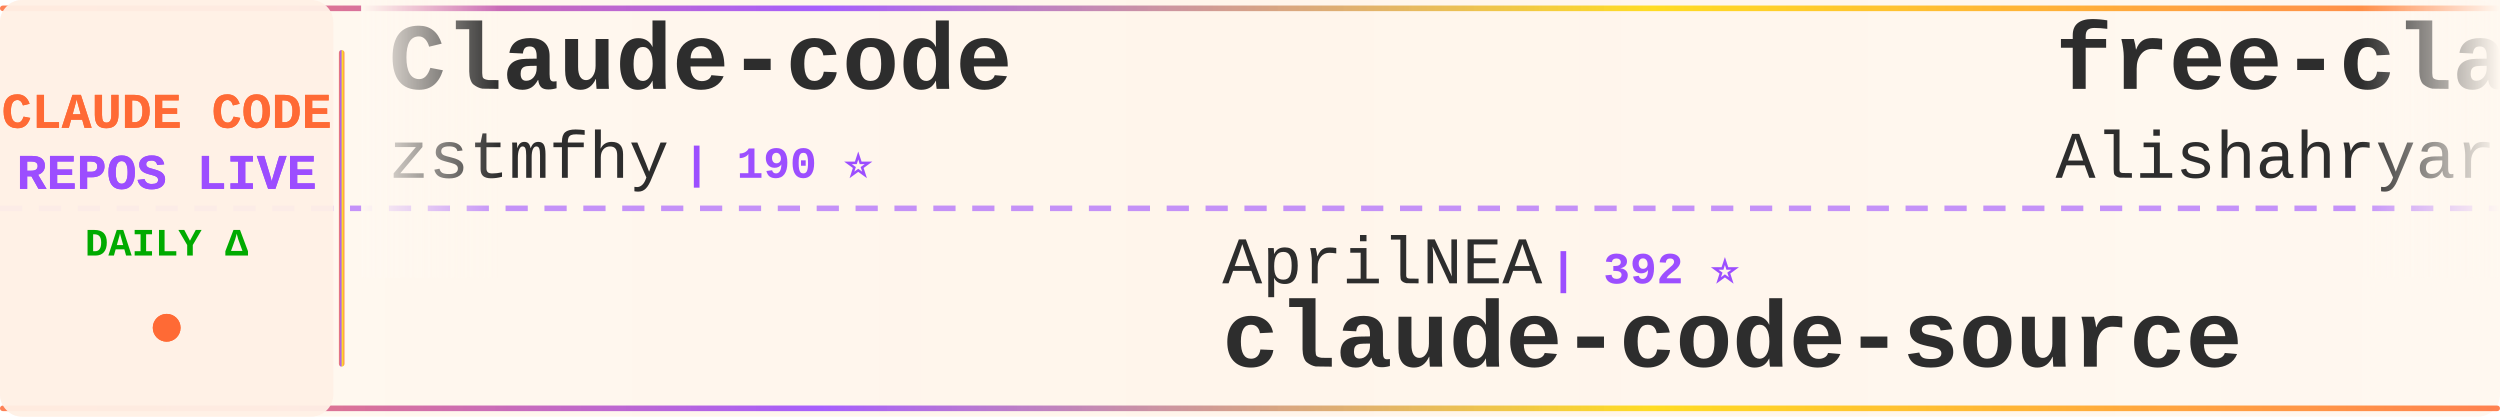
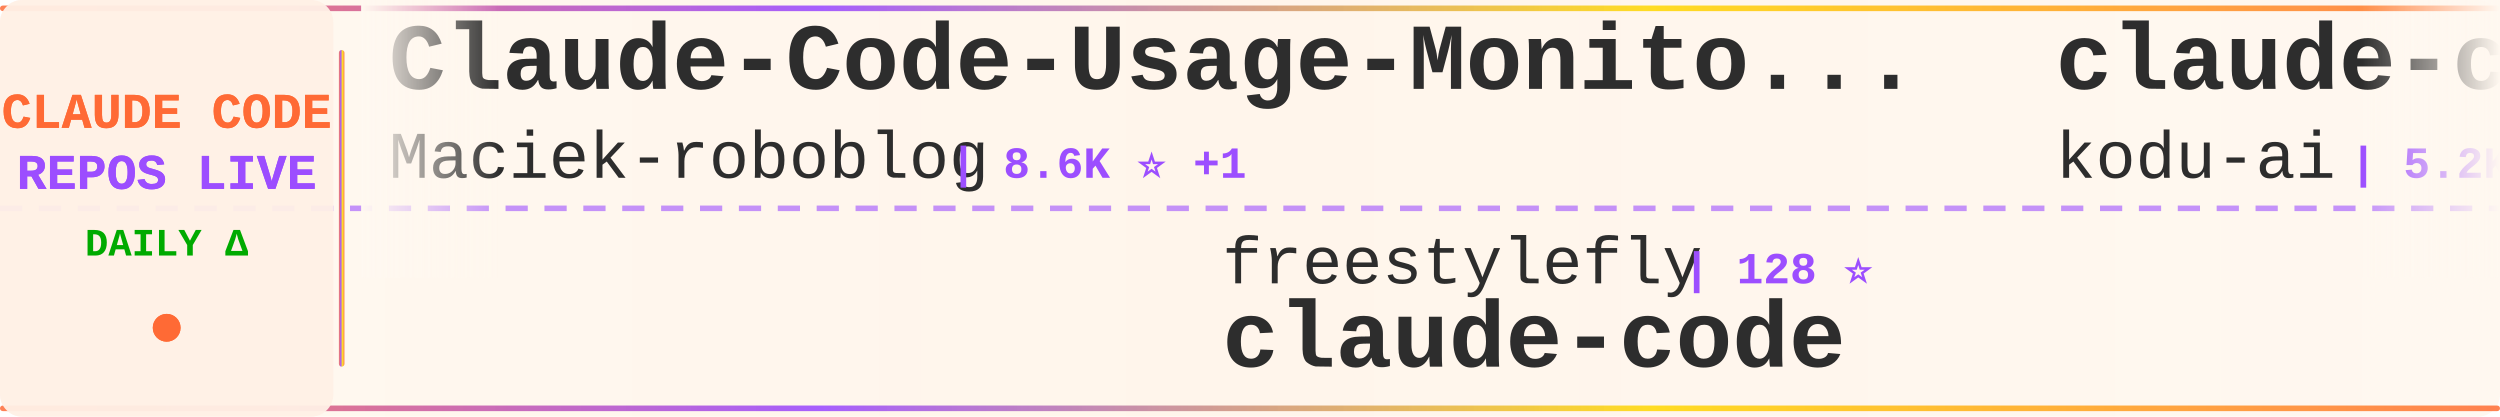
<svg xmlns="http://www.w3.org/2000/svg" width="900" height="150">
  <defs>
    <linearGradient id="tickerBg" x1="0%" y1="0%" x2="100%" y2="0%">
      <stop offset="0%" style="stop-color:#fff8f0;stop-opacity:0.98" />
      <stop offset="50%" style="stop-color:#fff5eb;stop-opacity:1" />
      <stop offset="100%" style="stop-color:#fff8f0;stop-opacity:0.98" />
    </linearGradient>
    <linearGradient id="borderGrad" x1="0%" y1="0%" x2="100%" y2="0%">
      <stop offset="0%" style="stop-color:#FF6B35;stop-opacity:0.85">
        <animate attributeName="stop-opacity" values="0.85;1;0.85" dur="2s" repeatCount="indefinite" />
      </stop>
      <stop offset="33%" style="stop-color:#9C4EFF;stop-opacity:0.9">
        <animate attributeName="stop-opacity" values="0.9;1;0.9" dur="2.2s" repeatCount="indefinite" />
      </stop>
      <stop offset="66%" style="stop-color:#FFD700;stop-opacity:0.85">
        <animate attributeName="stop-opacity" values="0.85;1;0.85" dur="1.8s" repeatCount="indefinite" />
      </stop>
      <stop offset="100%" style="stop-color:#FF6B35;stop-opacity:0.85">
        <animate attributeName="stop-opacity" values="0.85;1;0.85" dur="2s" repeatCount="indefinite" />
      </stop>
    </linearGradient>
    <filter id="textGlow">
      <feGaussianBlur stdDeviation="0.15" result="coloredBlur" />
      <feMerge>
        <feMergeNode in="coloredBlur" />
        <feMergeNode in="SourceGraphic" />
      </feMerge>
    </filter>
    <filter id="metricGlow">
      <feGaussianBlur stdDeviation="0.2" result="coloredBlur" />
      <feMerge>
        <feMergeNode in="coloredBlur" />
        <feMergeNode in="SourceGraphic" />
      </feMerge>
    </filter>
    <linearGradient id="leftFade" x1="0%" y1="0%" x2="100%" y2="0%">
      <stop offset="0%" style="stop-color:#fff8f0;stop-opacity:1" />
      <stop offset="100%" style="stop-color:#fff8f0;stop-opacity:0" />
    </linearGradient>
    <linearGradient id="rightFade" x1="0%" y1="0%" x2="100%" y2="0%">
      <stop offset="0%" style="stop-color:#fff8f0;stop-opacity:0" />
      <stop offset="100%" style="stop-color:#fff8f0;stop-opacity:1" />
    </linearGradient>
  </defs>
  <rect width="900" height="150" fill="url(#tickerBg)" rx="8" />
  <rect x="0" y="2" width="900" height="2" fill="url(#borderGrad)" rx="1" />
  <rect x="0" y="146" width="900" height="2" fill="url(#borderGrad)" rx="1" />
  <line x1="0" y1="75" x2="900" y2="75" stroke="#9C4EFF" stroke-width="2" stroke-dasharray="8 6" opacity="0.6" />
  <rect x="0" y="0" width="120" height="150" fill="#fff0e6" opacity="0.95" rx="8" />
  <text x="60" y="46" font-family="'Courier New', monospace" font-size="18" font-weight="bold" fill="#FF6B35" text-anchor="middle" filter="url(#textGlow)">
    CLAUDE CODE
  </text>
  <text x="60" y="68" font-family="'Courier New', monospace" font-size="18" font-weight="bold" fill="#9C4EFF" text-anchor="middle" filter="url(#textGlow)">
    REPOS LIVE
  </text>
  <text x="60" y="92" font-family="'Courier New', monospace" font-size="14" font-weight="bold" fill="#00aa00" text-anchor="middle">
    DAILY Δ
  </text>
  <circle cx="60" cy="118" r="5" fill="#FF6B35" filter="url(#metricGlow)">
    <animate attributeName="r" values="4;6;4" dur="1.5s" repeatCount="indefinite" />
    <animate attributeName="opacity" values="0.6;1;0.6" dur="1.5s" repeatCount="indefinite" />
  </circle>
  <rect x="122" y="18" width="2" height="114" fill="url(#borderGrad)" rx="1" />
  <clipPath id="tickerClip">
    <rect x="130" y="0" width="770" height="150" />
  </clipPath>
  <g clip-path="url(#tickerClip)">
    <g id="tickerItems">
      <animateTransform attributeName="transform" attributeType="XML" type="translate" from="0 0" to="-3000 0" dur="54s" repeatCount="indefinite" />
      <g transform="translate(0, 0)">
-         <text x="140" y="32" font-family="'Courier New', monospace" font-size="34" font-weight="bold" fill="#2d2d2d">Claude-code</text>
-         <text x="140" y="64" font-family="'Courier New', monospace" font-size="24" font-weight="normal" fill="#2d2d2d" opacity="1.0">zstmfhy</text>
-         <text x="246" y="64" font-family="'Courier New', monospace" font-size="16" font-weight="bold" fill="#9C4EFF"> | 190 ⭐</text>
+         <text x="140" y="32" font-family="'Courier New', monospace" font-size="34" font-weight="bold" fill="#2d2d2d">Claude-Code-Usage-Monito...</text>
+         <text x="140" y="64" font-family="'Courier New', monospace" font-size="24" font-weight="normal" fill="#2d2d2d" opacity="1.0">Maciek-roboblog</text>
+         <text x="342" y="64" font-family="'Courier New', monospace" font-size="16" font-weight="bold" fill="#9C4EFF"> | 8.6K ⭐ +1</text>
      </g>
      <g transform="translate(300, 0)">
-         <text x="140" y="102" font-family="'Courier New', monospace" font-size="24" font-weight="normal" fill="#2d2d2d" opacity="1.0">AprilNEA</text>
-         <text x="258" y="102" font-family="'Courier New', monospace" font-size="16" font-weight="bold" fill="#9C4EFF"> | 392 ⭐</text>
-         <text x="140" y="132" font-family="'Courier New', monospace" font-size="34" font-weight="bold" fill="#2d2d2d">claude-code-source</text>
+         <text x="140" y="102" font-family="'Courier New', monospace" font-size="24" font-weight="normal" fill="#2d2d2d" opacity="1.0">freestylefly</text>
+         <text x="306" y="102" font-family="'Courier New', monospace" font-size="16" font-weight="bold" fill="#9C4EFF"> | 128 ⭐</text>
+         <text x="140" y="132" font-family="'Courier New', monospace" font-size="34" font-weight="bold" fill="#2d2d2d">claude-code</text>
      </g>
      <g transform="translate(600, 0)">
-         <text x="140" y="32" font-family="'Courier New', monospace" font-size="34" font-weight="bold" fill="#2d2d2d">free-claude-code</text>
-         <text x="140" y="64" font-family="'Courier New', monospace" font-size="24" font-weight="normal" fill="#2d2d2d" opacity="1.0">Alishahryar1</text>
-         <text x="306" y="64" font-family="'Courier New', monospace" font-size="16" font-weight="bold" fill="#9C4EFF"> | 45.2K ⭐ +26</text>
+         <text x="140" y="32" font-family="'Courier New', monospace" font-size="34" font-weight="bold" fill="#2d2d2d">claude-coder</text>
+         <text x="140" y="64" font-family="'Courier New', monospace" font-size="24" font-weight="normal" fill="#2d2d2d" opacity="1.0">kodu-ai</text>
+         <text x="246" y="64" font-family="'Courier New', monospace" font-size="16" font-weight="bold" fill="#9C4EFF"> | 5.2K ⭐</text>
      </g>
      <g transform="translate(900, 0)">
-         <text x="140" y="102" font-family="'Courier New', monospace" font-size="24" font-weight="normal" fill="#2d2d2d" opacity="1.0">jarmuine</text>
-         <text x="258" y="102" font-family="'Courier New', monospace" font-size="16" font-weight="bold" fill="#9C4EFF"> | 2.3K ⭐</text>
-         <text x="140" y="132" font-family="'Courier New', monospace" font-size="34" font-weight="bold" fill="#2d2d2d">claude-code</text>
+         <text x="140" y="102" font-family="'Courier New', monospace" font-size="24" font-weight="normal" fill="#2d2d2d" opacity="1.0">guanshan</text>
+         <text x="258" y="102" font-family="'Courier New', monospace" font-size="16" font-weight="bold" fill="#9C4EFF"> | 61 ⭐</text>
+         <text x="140" y="132" font-family="'Courier New', monospace" font-size="34" font-weight="bold" fill="#2d2d2d">ClaudeCode</text>
      </g>
      <g transform="translate(1200, 0)">
-         <text x="140" y="32" font-family="'Courier New', monospace" font-size="34" font-weight="bold" fill="#2d2d2d">my-claude-code-setup</text>
-         <text x="140" y="64" font-family="'Courier New', monospace" font-size="24" font-weight="normal" fill="#2d2d2d" opacity="1.0">centminmod</text>
-         <text x="282" y="64" font-family="'Courier New', monospace" font-size="16" font-weight="bold" fill="#9C4EFF"> | 2.6K ⭐</text>
+         <text x="140" y="32" font-family="'Courier New', monospace" font-size="34" font-weight="bold" fill="#2d2d2d">claude-code-book</text>
+         <text x="140" y="64" font-family="'Courier New', monospace" font-size="24" font-weight="normal" fill="#2d2d2d" opacity="1.0">lintsinghua</text>
+         <text x="294" y="64" font-family="'Courier New', monospace" font-size="16" font-weight="bold" fill="#9C4EFF"> | 4.1K ⭐ +1</text>
      </g>
      <g transform="translate(1500, 0)">
-         <text x="140" y="102" font-family="'Courier New', monospace" font-size="24" font-weight="normal" fill="#2d2d2d" opacity="1.0">VineeTagarwaL-code</text>
-         <text x="378" y="102" font-family="'Courier New', monospace" font-size="16" font-weight="bold" fill="#9C4EFF"> | 273 ⭐</text>
+         <text x="140" y="102" font-family="'Courier New', monospace" font-size="24" font-weight="normal" fill="#2d2d2d" opacity="1.0">T-Lab-CUHKSZ</text>
+         <text x="306" y="102" font-family="'Courier New', monospace" font-size="16" font-weight="bold" fill="#9C4EFF"> | 328 ⭐</text>
        <text x="140" y="132" font-family="'Courier New', monospace" font-size="34" font-weight="bold" fill="#2d2d2d">claude-code</text>
      </g>
      <g transform="translate(1800, 0)">
-         <text x="140" y="32" font-family="'Courier New', monospace" font-size="34" font-weight="bold" fill="#2d2d2d">Dive-into-Claude-Code</text>
-         <text x="140" y="64" font-family="'Courier New', monospace" font-size="24" font-weight="normal" fill="#2d2d2d" opacity="1.0">VILA-Lab</text>
-         <text x="258" y="64" font-family="'Courier New', monospace" font-size="16" font-weight="bold" fill="#9C4EFF"> | 2.0K ⭐</text>
+         <text x="140" y="32" font-family="'Courier New', monospace" font-size="34" font-weight="bold" fill="#2d2d2d">ECC</text>
+         <text x="140" y="64" font-family="'Courier New', monospace" font-size="24" font-weight="normal" fill="#2d2d2d" opacity="1.0">affaan-m</text>
+         <text x="258" y="64" font-family="'Courier New', monospace" font-size="16" font-weight="bold" fill="#9C4EFF"> | 239.5K ⭐ +67</text>
      </g>
      <g transform="translate(2100, 0)">
-         <text x="140" y="102" font-family="'Courier New', monospace" font-size="24" font-weight="normal" fill="#2d2d2d" opacity="1.0">OneRedOak</text>
-         <text x="270" y="102" font-family="'Courier New', monospace" font-size="16" font-weight="bold" fill="#9C4EFF"> | 3.9K ⭐ +1</text>
-         <text x="140" y="132" font-family="'Courier New', monospace" font-size="34" font-weight="bold" fill="#2d2d2d">claude-code-workflows</text>
+         <text x="140" y="102" font-family="'Courier New', monospace" font-size="24" font-weight="normal" fill="#2d2d2d" opacity="1.0">jqueryscript</text>
+         <text x="306" y="102" font-family="'Courier New', monospace" font-size="16" font-weight="bold" fill="#9C4EFF"> | 497 ⭐ +1</text>
+         <text x="140" y="132" font-family="'Courier New', monospace" font-size="34" font-weight="bold" fill="#2d2d2d">awesome-claude-code</text>
      </g>
      <g transform="translate(2400, 0)">
-         <text x="140" y="32" font-family="'Courier New', monospace" font-size="34" font-weight="bold" fill="#2d2d2d">Claude-code</text>
-         <text x="140" y="64" font-family="'Courier New', monospace" font-size="24" font-weight="normal" fill="#2d2d2d" opacity="1.0">fazxes</text>
-         <text x="234" y="64" font-family="'Courier New', monospace" font-size="16" font-weight="bold" fill="#9C4EFF"> | 231 ⭐</text>
+         <text x="140" y="32" font-family="'Courier New', monospace" font-size="34" font-weight="bold" fill="#2d2d2d">claude-code-from-source</text>
+         <text x="140" y="64" font-family="'Courier New', monospace" font-size="24" font-weight="normal" fill="#2d2d2d" opacity="1.0">alejandrobalderas</text>
+         <text x="366" y="64" font-family="'Courier New', monospace" font-size="16" font-weight="bold" fill="#9C4EFF"> | 2.8K ⭐</text>
      </g>
      <g transform="translate(2700, 0)">
-         <text x="140" y="102" font-family="'Courier New', monospace" font-size="24" font-weight="normal" fill="#2d2d2d" opacity="1.0">wanshuiyin</text>
-         <text x="282" y="102" font-family="'Courier New', monospace" font-size="16" font-weight="bold" fill="#9C4EFF"> | 14.6K ⭐ +17</text>
-         <text x="140" y="132" font-family="'Courier New', monospace" font-size="34" font-weight="bold" fill="#2d2d2d">Auto-claude-code-researc...</text>
+         <text x="140" y="102" font-family="'Courier New', monospace" font-size="24" font-weight="normal" fill="#2d2d2d" opacity="1.0">isboyjc</text>
+         <text x="246" y="102" font-family="'Courier New', monospace" font-size="16" font-weight="bold" fill="#9C4EFF"> | 161 ⭐</text>
+         <text x="140" y="132" font-family="'Courier New', monospace" font-size="34" font-weight="bold" fill="#2d2d2d">claude-code</text>
      </g>
      <g transform="translate(3000, 0)">
-         <text x="140" y="32" font-family="'Courier New', monospace" font-size="34" font-weight="bold" fill="#2d2d2d">Claude-code</text>
-         <text x="140" y="64" font-family="'Courier New', monospace" font-size="24" font-weight="normal" fill="#2d2d2d" opacity="1.0">zstmfhy</text>
-         <text x="246" y="64" font-family="'Courier New', monospace" font-size="16" font-weight="bold" fill="#9C4EFF"> | 190 ⭐</text>
+         <text x="140" y="32" font-family="'Courier New', monospace" font-size="34" font-weight="bold" fill="#2d2d2d">Claude-Code-Usage-Monito...</text>
+         <text x="140" y="64" font-family="'Courier New', monospace" font-size="24" font-weight="normal" fill="#2d2d2d" opacity="1.0">Maciek-roboblog</text>
+         <text x="342" y="64" font-family="'Courier New', monospace" font-size="16" font-weight="bold" fill="#9C4EFF"> | 8.6K ⭐ +1</text>
      </g>
      <g transform="translate(3300, 0)">
-         <text x="140" y="102" font-family="'Courier New', monospace" font-size="24" font-weight="normal" fill="#2d2d2d" opacity="1.0">AprilNEA</text>
-         <text x="258" y="102" font-family="'Courier New', monospace" font-size="16" font-weight="bold" fill="#9C4EFF"> | 392 ⭐</text>
-         <text x="140" y="132" font-family="'Courier New', monospace" font-size="34" font-weight="bold" fill="#2d2d2d">claude-code-source</text>
+         <text x="140" y="102" font-family="'Courier New', monospace" font-size="24" font-weight="normal" fill="#2d2d2d" opacity="1.0">freestylefly</text>
+         <text x="306" y="102" font-family="'Courier New', monospace" font-size="16" font-weight="bold" fill="#9C4EFF"> | 128 ⭐</text>
+         <text x="140" y="132" font-family="'Courier New', monospace" font-size="34" font-weight="bold" fill="#2d2d2d">claude-code</text>
      </g>
      <g transform="translate(3600, 0)">
-         <text x="140" y="32" font-family="'Courier New', monospace" font-size="34" font-weight="bold" fill="#2d2d2d">free-claude-code</text>
-         <text x="140" y="64" font-family="'Courier New', monospace" font-size="24" font-weight="normal" fill="#2d2d2d" opacity="1.0">Alishahryar1</text>
-         <text x="306" y="64" font-family="'Courier New', monospace" font-size="16" font-weight="bold" fill="#9C4EFF"> | 45.2K ⭐ +26</text>
+         <text x="140" y="32" font-family="'Courier New', monospace" font-size="34" font-weight="bold" fill="#2d2d2d">claude-coder</text>
+         <text x="140" y="64" font-family="'Courier New', monospace" font-size="24" font-weight="normal" fill="#2d2d2d" opacity="1.0">kodu-ai</text>
+         <text x="246" y="64" font-family="'Courier New', monospace" font-size="16" font-weight="bold" fill="#9C4EFF"> | 5.2K ⭐</text>
      </g>
      <g transform="translate(3900, 0)">
-         <text x="140" y="102" font-family="'Courier New', monospace" font-size="24" font-weight="normal" fill="#2d2d2d" opacity="1.0">jarmuine</text>
-         <text x="258" y="102" font-family="'Courier New', monospace" font-size="16" font-weight="bold" fill="#9C4EFF"> | 2.3K ⭐</text>
-         <text x="140" y="132" font-family="'Courier New', monospace" font-size="34" font-weight="bold" fill="#2d2d2d">claude-code</text>
+         <text x="140" y="102" font-family="'Courier New', monospace" font-size="24" font-weight="normal" fill="#2d2d2d" opacity="1.0">guanshan</text>
+         <text x="258" y="102" font-family="'Courier New', monospace" font-size="16" font-weight="bold" fill="#9C4EFF"> | 61 ⭐</text>
+         <text x="140" y="132" font-family="'Courier New', monospace" font-size="34" font-weight="bold" fill="#2d2d2d">ClaudeCode</text>
      </g>
    </g>
  </g>
  <rect x="130" y="0" width="50" height="100" fill="url(#leftFade)" />
  <rect x="850" y="0" width="50" height="100" fill="url(#rightFade)" />
</svg>
